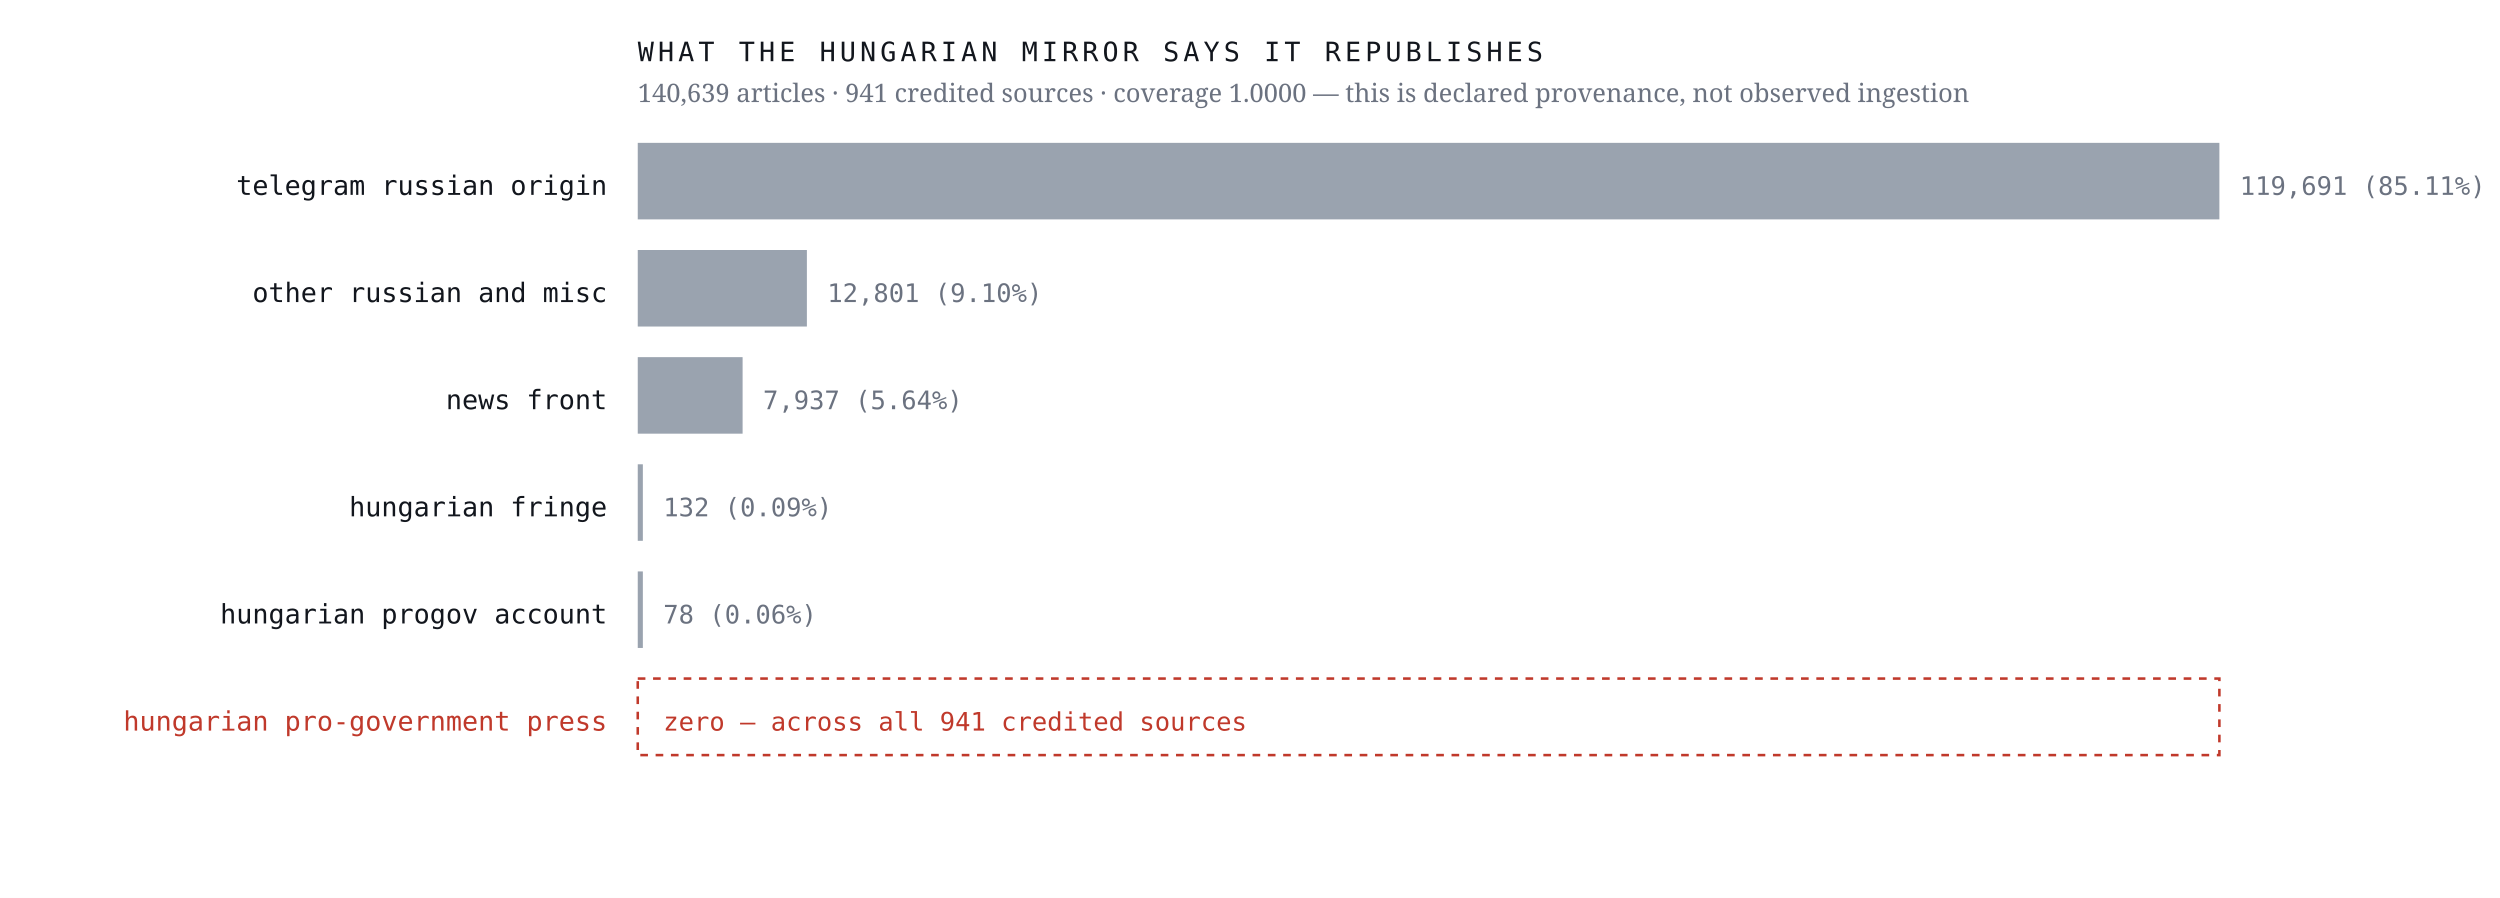
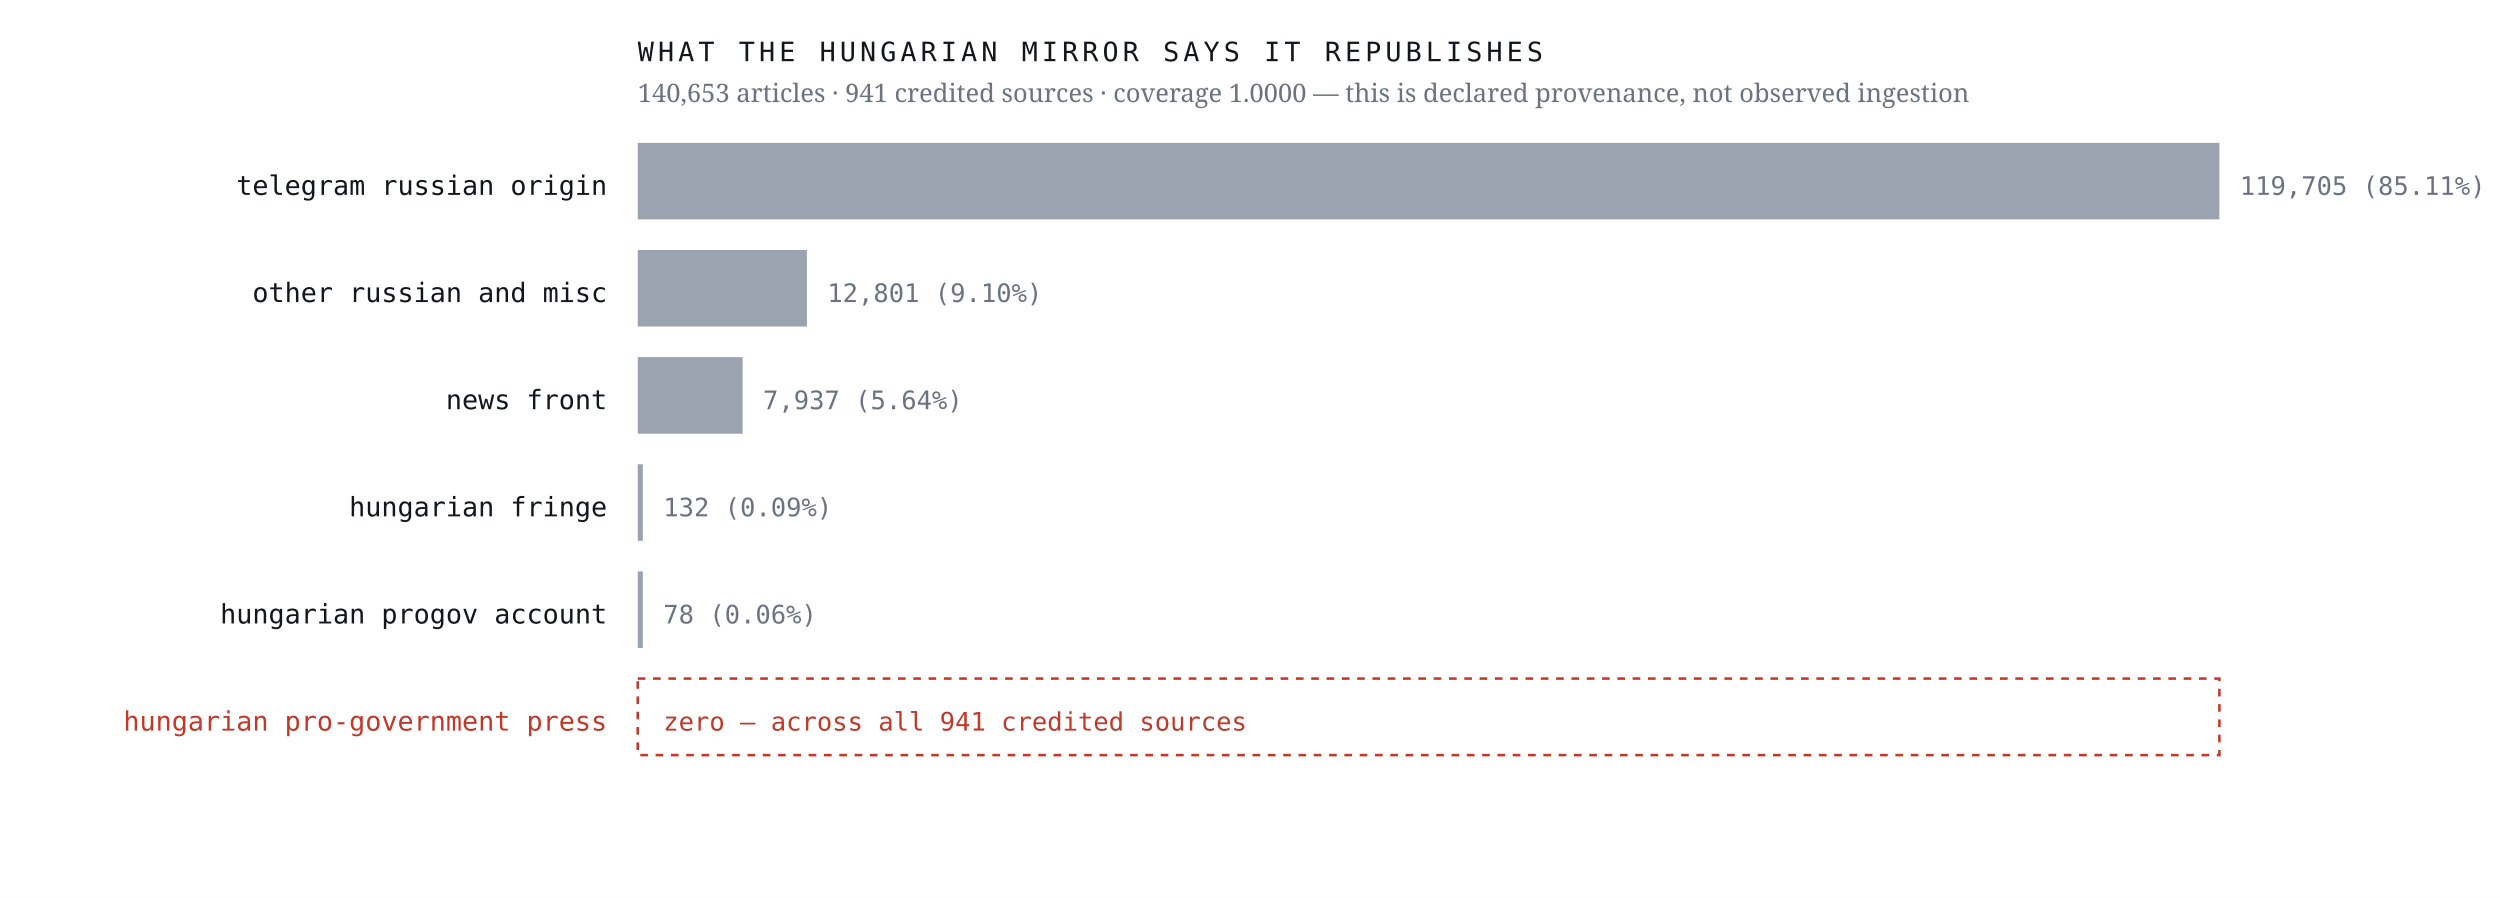
<svg xmlns="http://www.w3.org/2000/svg" viewBox="0 0 980 352" width="980" height="352" role="img" aria-label="Sources the Hungarian mirror credits, by article count, with an explicit zero row for the Hungarian pro-government press">
  <rect width="980" height="352" fill="#ffffff" />
  <text x="238.0" y="76.4" font-family="ui-monospace,'IBM Plex Mono',Menlo,monospace" font-size="10.5" font-weight="400" letter-spacing="0" fill="#12161d" text-anchor="end">telegram russian origin</text>
  <rect x="250" y="56" width="620.0" height="30" fill="#9aa3af" />
-   <text x="878.0" y="76.4" font-family="ui-monospace,'IBM Plex Mono',Menlo,monospace" font-size="10" font-weight="400" letter-spacing="0" fill="#6b7280" text-anchor="start">119,691  (85.11%)</text>
+   <text x="878.0" y="76.4" font-family="ui-monospace,'IBM Plex Mono',Menlo,monospace" font-size="10" font-weight="400" letter-spacing="0" fill="#6b7280" text-anchor="start">119,705  (85.11%)</text>
  <text x="238.0" y="118.4" font-family="ui-monospace,'IBM Plex Mono',Menlo,monospace" font-size="10.5" font-weight="400" letter-spacing="0" fill="#12161d" text-anchor="end">other russian and misc</text>
  <rect x="250" y="98" width="66.3" height="30" fill="#9aa3af" />
  <text x="324.3" y="118.4" font-family="ui-monospace,'IBM Plex Mono',Menlo,monospace" font-size="10" font-weight="400" letter-spacing="0" fill="#6b7280" text-anchor="start">12,801  (9.10%)</text>
  <text x="238.0" y="160.4" font-family="ui-monospace,'IBM Plex Mono',Menlo,monospace" font-size="10.5" font-weight="400" letter-spacing="0" fill="#12161d" text-anchor="end">news front</text>
  <rect x="250" y="140" width="41.1" height="30" fill="#9aa3af" />
  <text x="299.1" y="160.4" font-family="ui-monospace,'IBM Plex Mono',Menlo,monospace" font-size="10" font-weight="400" letter-spacing="0" fill="#6b7280" text-anchor="start">7,937  (5.64%)</text>
  <text x="238.0" y="202.4" font-family="ui-monospace,'IBM Plex Mono',Menlo,monospace" font-size="10.5" font-weight="400" letter-spacing="0" fill="#12161d" text-anchor="end">hungarian fringe</text>
  <rect x="250" y="182" width="2.0" height="30" fill="#9aa3af" />
  <text x="260.0" y="202.4" font-family="ui-monospace,'IBM Plex Mono',Menlo,monospace" font-size="10" font-weight="400" letter-spacing="0" fill="#6b7280" text-anchor="start">132  (0.09%)</text>
  <text x="238.0" y="244.4" font-family="ui-monospace,'IBM Plex Mono',Menlo,monospace" font-size="10.5" font-weight="400" letter-spacing="0" fill="#12161d" text-anchor="end">hungarian progov account</text>
  <rect x="250" y="224" width="2.0" height="30" fill="#9aa3af" />
  <text x="260.0" y="244.4" font-family="ui-monospace,'IBM Plex Mono',Menlo,monospace" font-size="10" font-weight="400" letter-spacing="0" fill="#6b7280" text-anchor="start">78  (0.06%)</text>
  <text x="238.0" y="286.4" font-family="ui-monospace,'IBM Plex Mono',Menlo,monospace" font-size="10.5" font-weight="500" letter-spacing="0" fill="#c0392b" text-anchor="end">hungarian pro-government press</text>
  <rect x="250" y="266" width="620" height="30" fill="none" stroke="#c0392b" stroke-width="1" stroke-dasharray="3 3" />
  <text x="260.0" y="286.4" font-family="ui-monospace,'IBM Plex Mono',Menlo,monospace" font-size="10" font-weight="500" letter-spacing="0" fill="#c0392b" text-anchor="start">zero — across all 941 credited sources</text>
  <text x="250.0" y="24.0" font-family="ui-monospace,'IBM Plex Mono',Menlo,monospace" font-size="10.5" font-weight="400" letter-spacing="1.6" fill="#12161d" text-anchor="start">WHAT THE HUNGARIAN MIRROR SAYS IT REPUBLISHES</text>
-   <text x="250.0" y="40.0" font-family="'Newsreader',Georgia,serif" font-size="10" font-weight="400" letter-spacing="0" fill="#6b7280" text-anchor="start">140,639 articles · 941 credited sources · coverage 1.0000 — this is declared provenance, not observed ingestion</text>
+   <text x="250.0" y="40.0" font-family="'Newsreader',Georgia,serif" font-size="10" font-weight="400" letter-spacing="0" fill="#6b7280" text-anchor="start">140,653 articles · 941 credited sources · coverage 1.0000 — this is declared provenance, not observed ingestion</text>
</svg>
